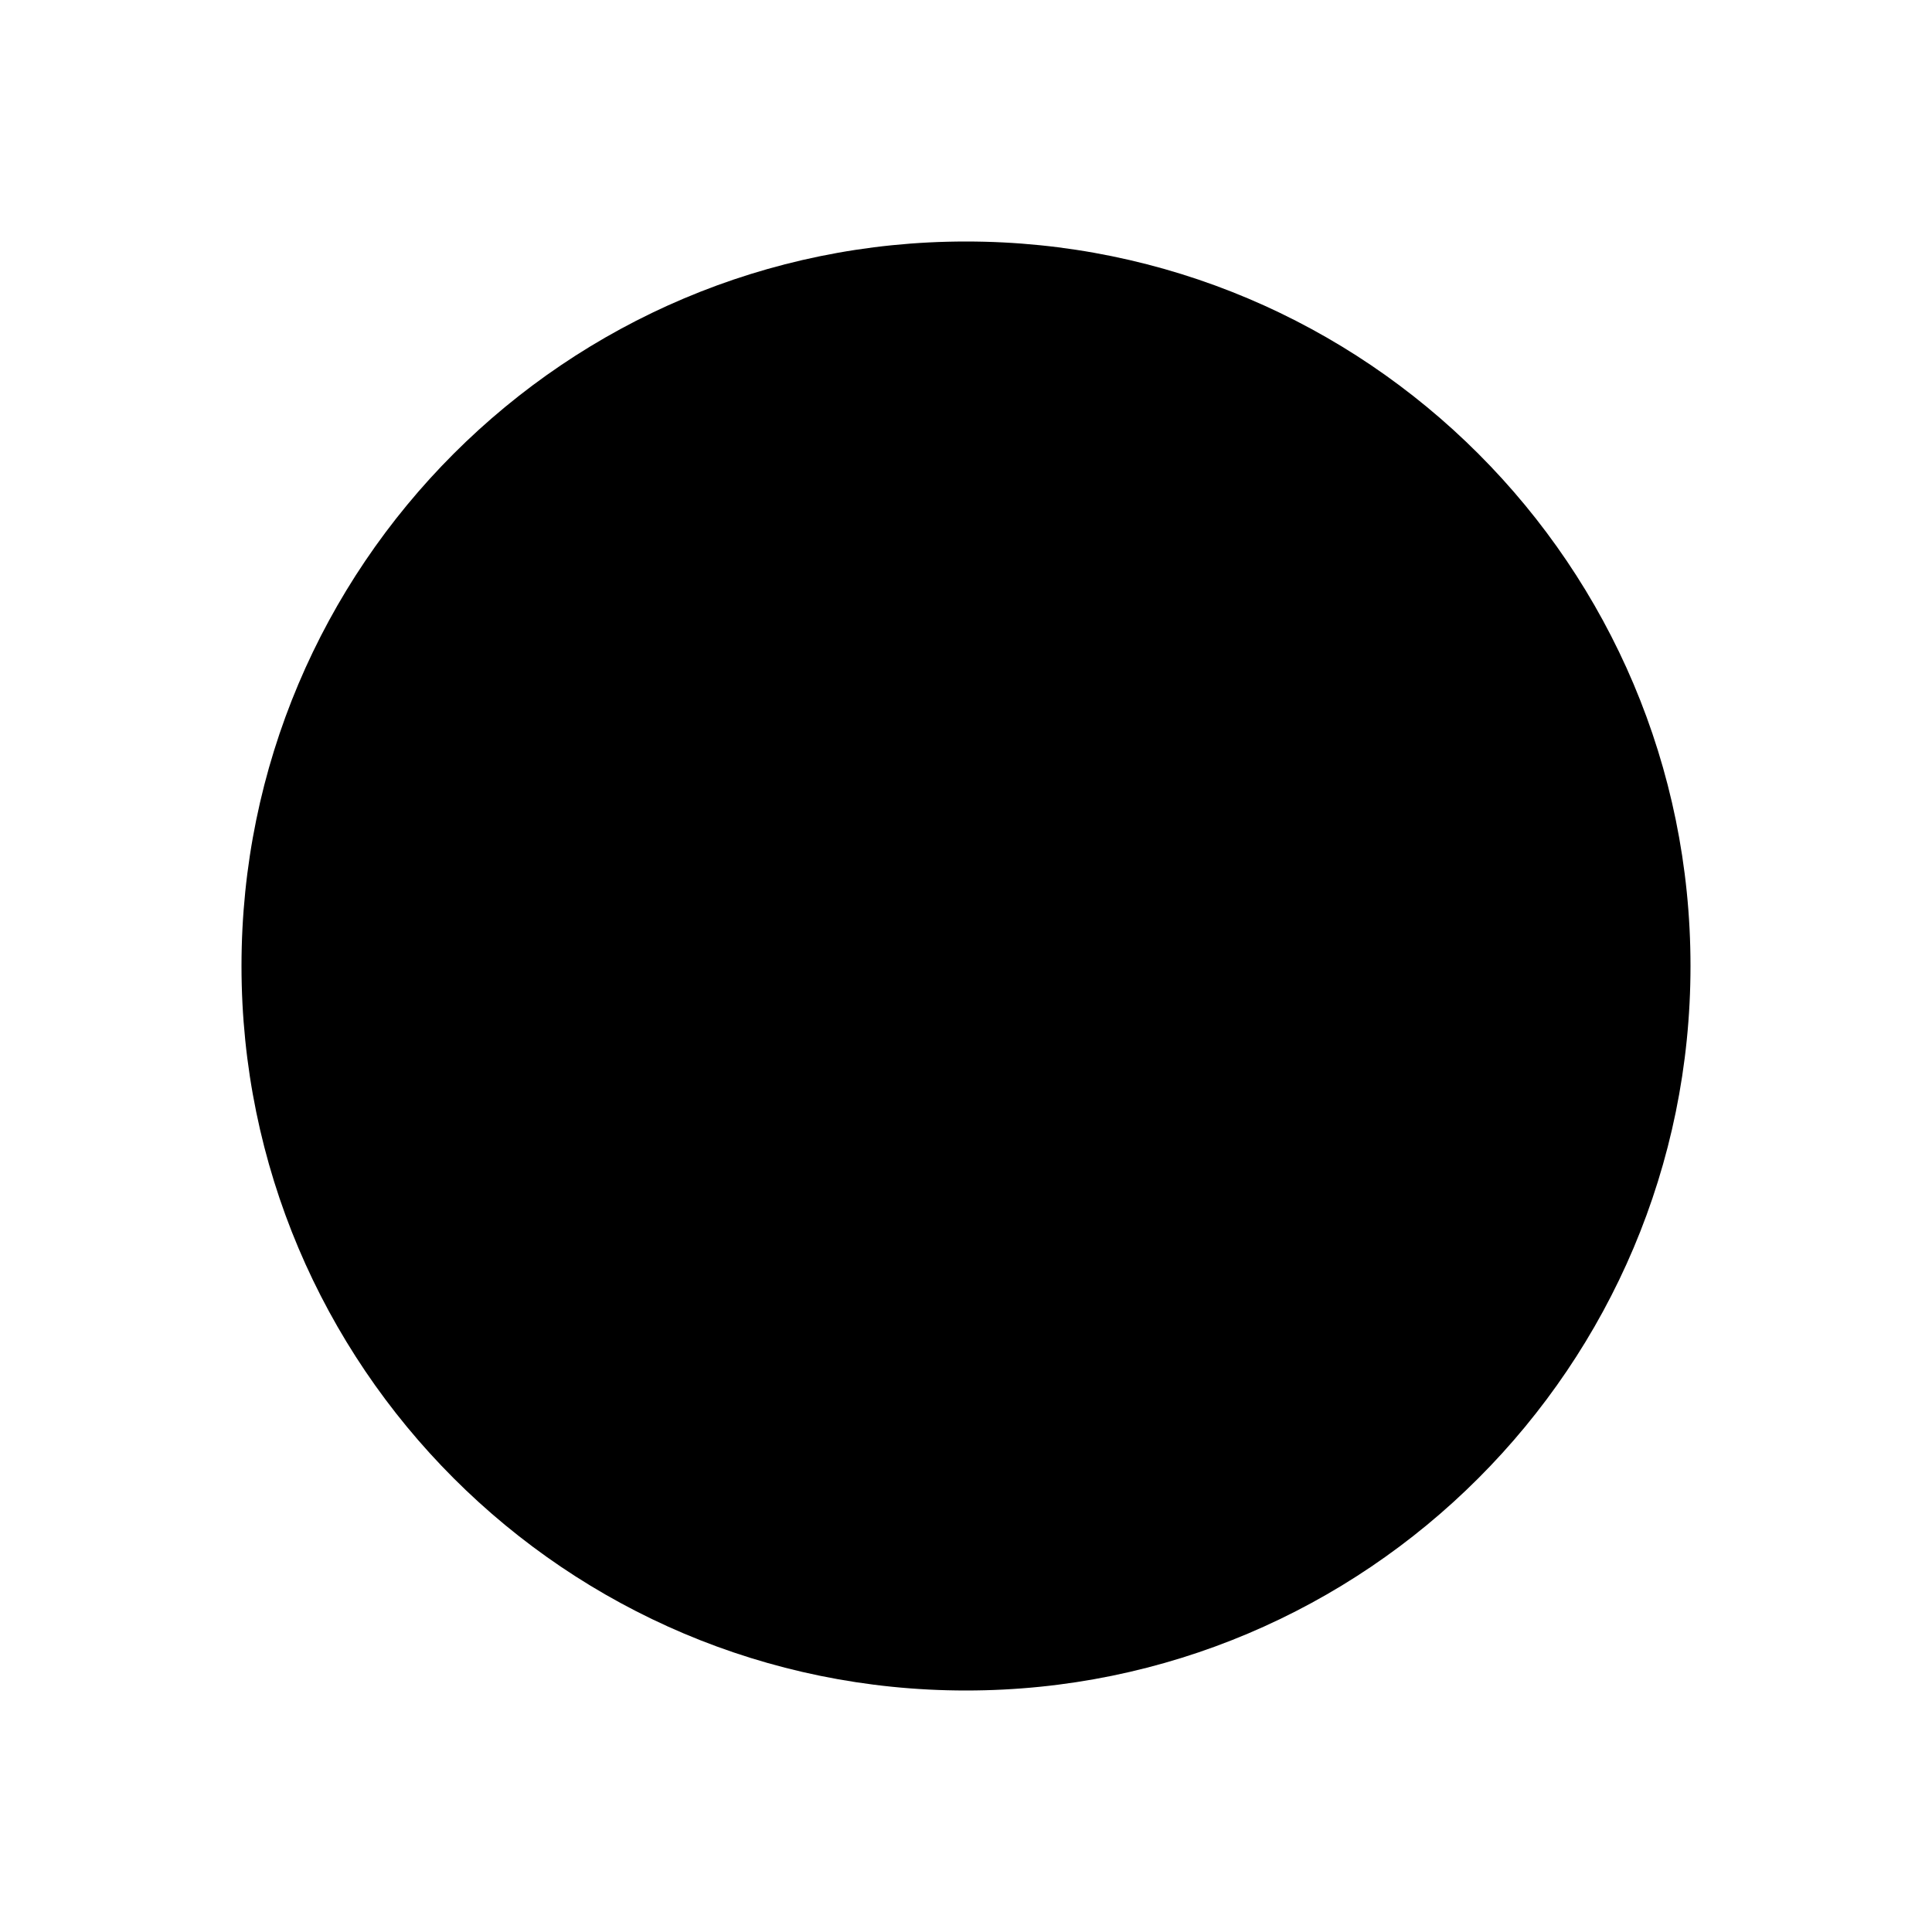
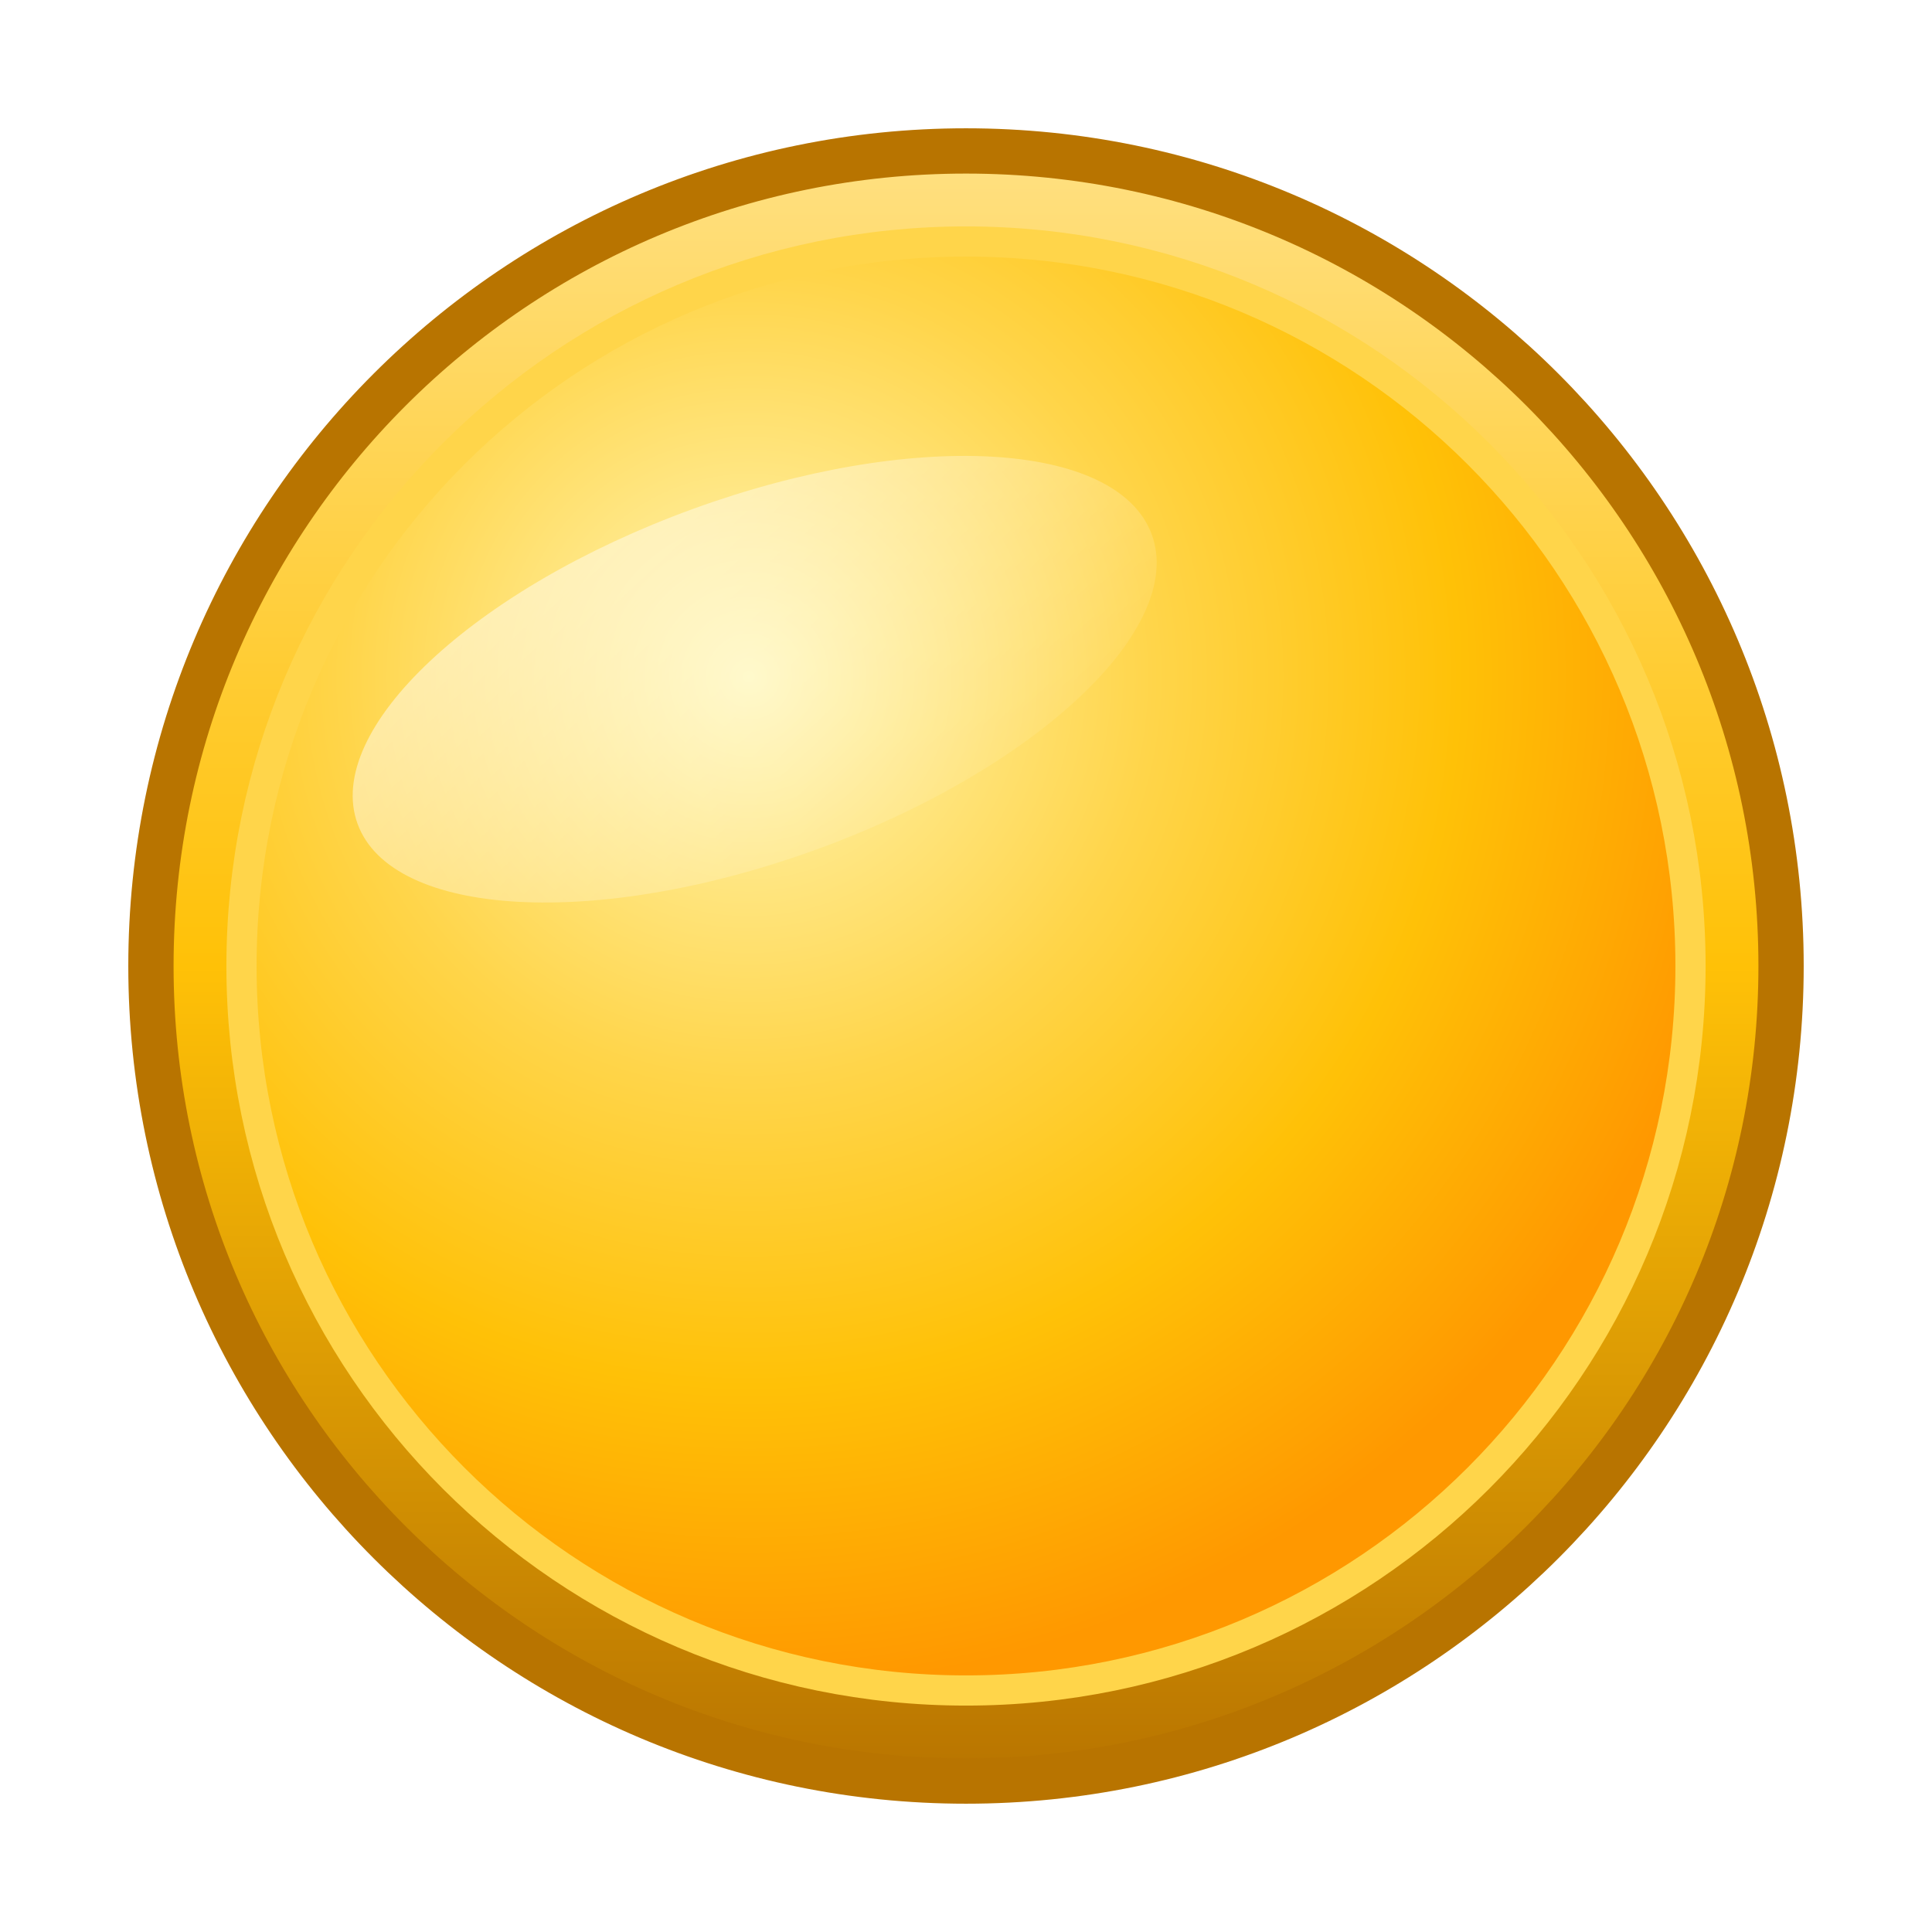
- <svg xmlns="http://www.w3.org/2000/svg" class="icon-gold" viewBox="0 0 24 24">
-   <circle cx="12" cy="12" r="9" fill="currentColor" />
+ <svg xmlns="http://www.w3.org/2000/svg" width="128" height="128" viewBox="0 0 128 128">
+   <defs>
+     <radialGradient id="gold" cx="35%" cy="30%" r="70%">
+       <stop offset="0%" stop-color="#FFF6B7" />
+       <stop offset="40%" stop-color="#FFD54A" />
+       <stop offset="70%" stop-color="#FFC107" />
+       <stop offset="100%" stop-color="#FF9800" />
+     </radialGradient>
+     <linearGradient id="rim" x1="0" y1="0" x2="0" y2="1">
+       <stop offset="0%" stop-color="#FFE082" />
+       <stop offset="50%" stop-color="#FFC107" />
+       <stop offset="100%" stop-color="#B87400" />
+     </linearGradient>
+     <linearGradient id="shine" x1="0" y1="0" x2="1" y2="1">
+       <stop offset="0%" stop-color="#FFFFFF" stop-opacity="0.7" />
+       <stop offset="100%" stop-color="#FFFFFF" stop-opacity="0" />
+     </linearGradient>
+   </defs>
+   <circle cx="64" cy="64" r="54" fill="url(#rim)" stroke="#B87400" stroke-width="3" />
+   <circle cx="64" cy="64" r="48" fill="url(#gold)" stroke="#FFD54A" stroke-width="2" />
+   <ellipse cx="50" cy="45" rx="28" ry="12" fill="url(#shine)" opacity="0.8" transform="rotate(-20 50 45)" />
</svg>
